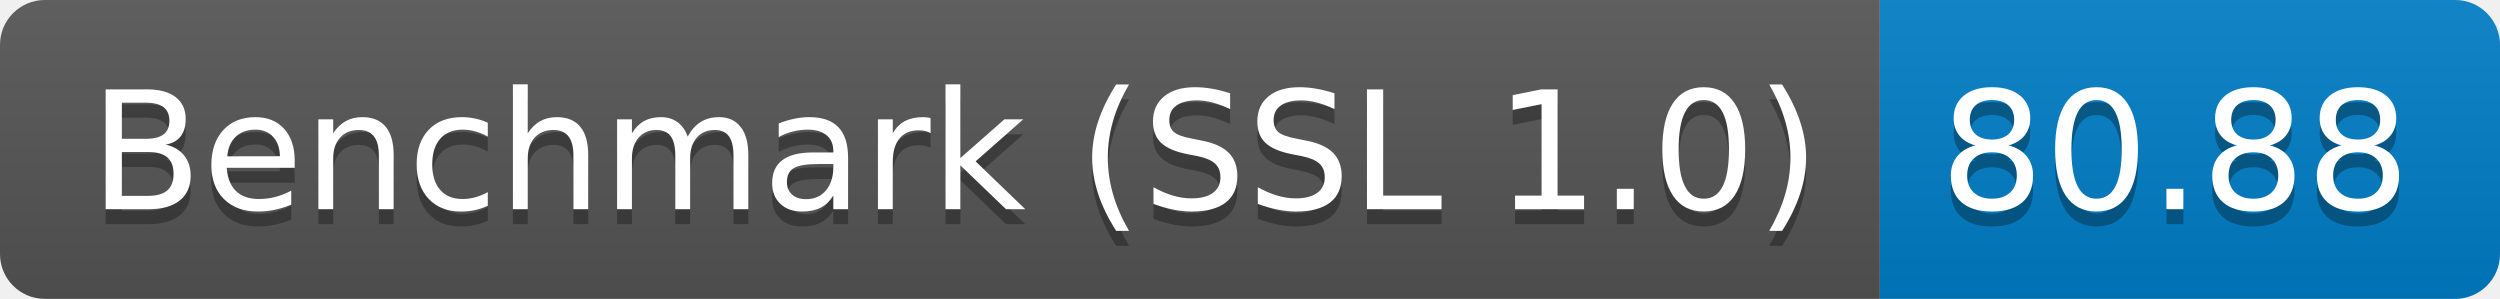
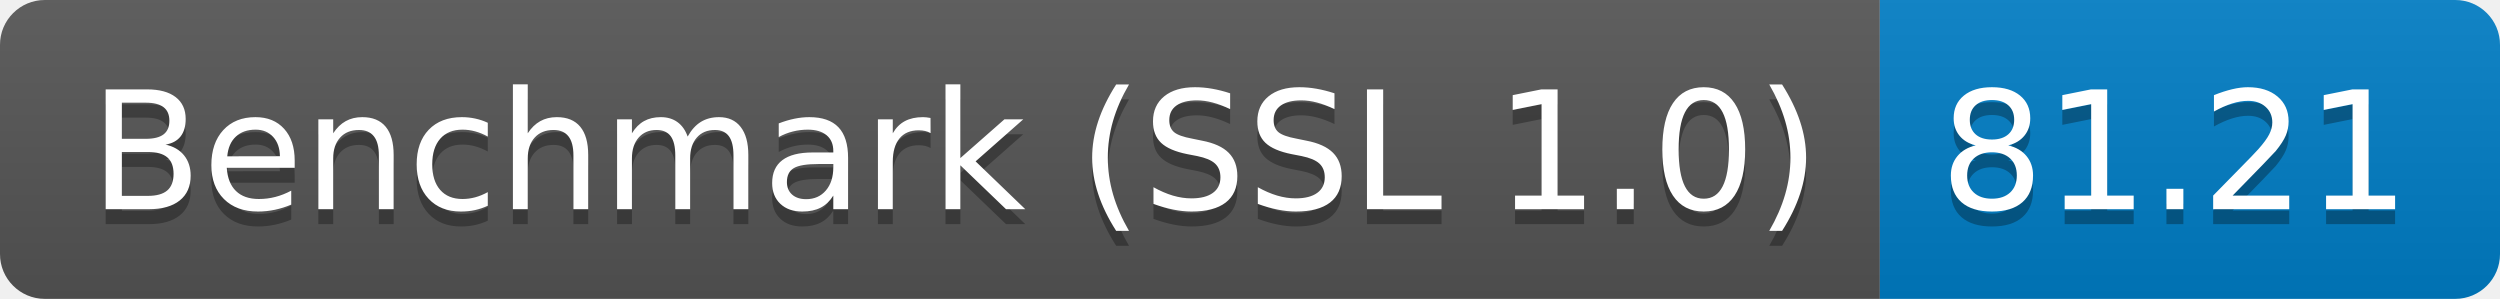
<svg xmlns="http://www.w3.org/2000/svg" height="20" width="167.3">
  <linearGradient id="smooth" x2="0" y2="100%">
    <stop offset="0" stop-color="#bbb" stop-opacity=".1" />
    <stop offset="1" stop-opacity=".1" />
  </linearGradient>
  <clipPath id="round">
    <rect fill="#fff" height="20" rx="3" width="167.3" />
  </clipPath>
  <g clip-path="url(#round)">
    <rect fill="#555" height="20" width="125.8" />
    <rect fill="#007ec6" height="20" width="41.5" x="125.8" />
    <rect fill="url(#smooth)" height="20" width="167.3" />
  </g>
  <g fill="#fff" font-family="DejaVu Sans,Verdana,Geneva,sans-serif" font-size="110" text-anchor="middle">
    <text fill="#010101" fill-opacity=".3" lengthAdjust="spacing" textLength="1158.0" transform="scale(0.1)" x="639.0" y="150">Benchmark (SSL 1.0)</text>
    <text lengthAdjust="spacing" textLength="1158.0" transform="scale(0.1)" x="639.0" y="140">Benchmark (SSL 1.0)</text>
-     <text fill="#010101" fill-opacity=".3" lengthAdjust="spacing" textLength="315.0" transform="scale(0.1)" x="1455.5" y="150">80.88</text>
-     <text lengthAdjust="spacing" textLength="315.0" transform="scale(0.1)" x="1455.5" y="140">80.88</text>
+     <text fill="#010101" fill-opacity=".3" lengthAdjust="spacing" textLength="315.0" transform="scale(0.1)" x="1455.5" y="150">81.21</text>
+     <text lengthAdjust="spacing" textLength="315.0" transform="scale(0.1)" x="1455.5" y="140">81.21</text>
  </g>
</svg>
